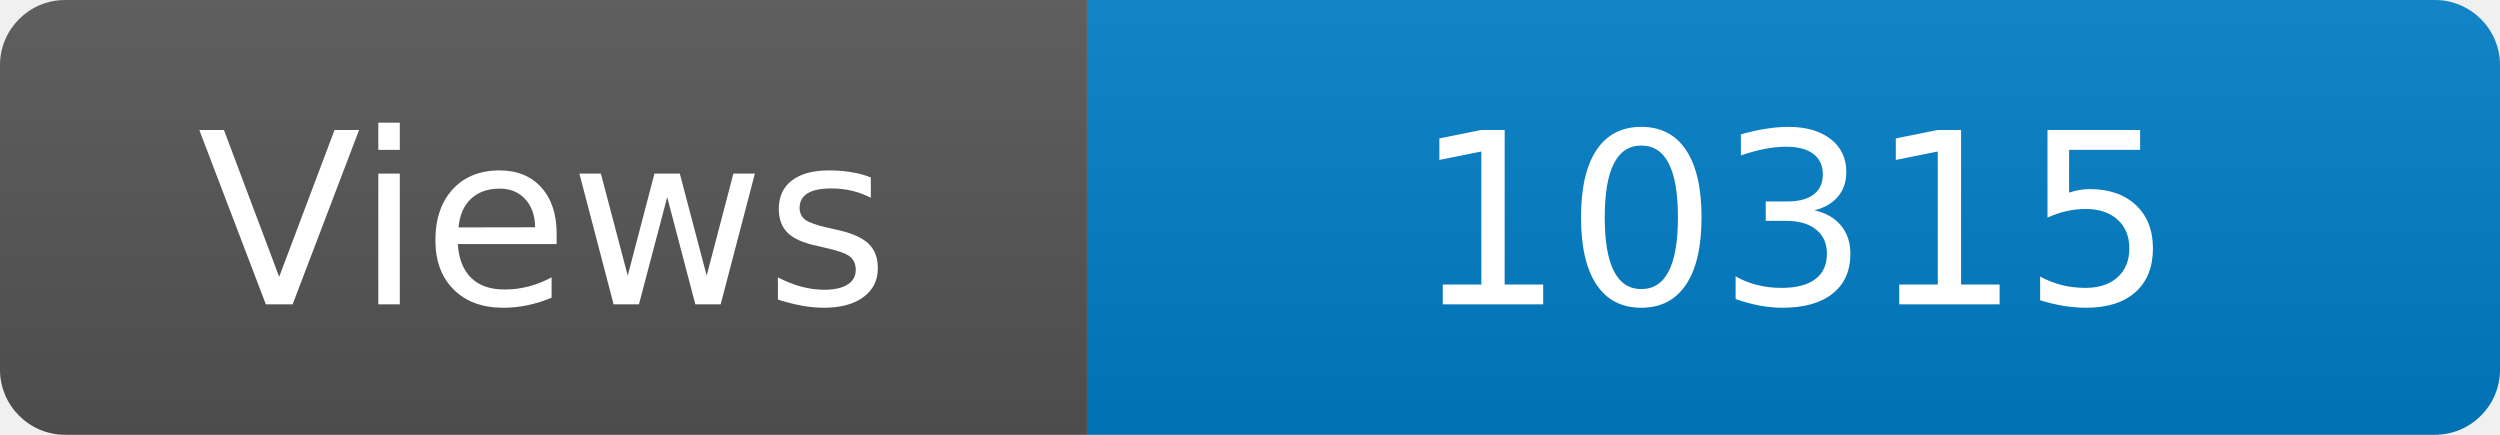
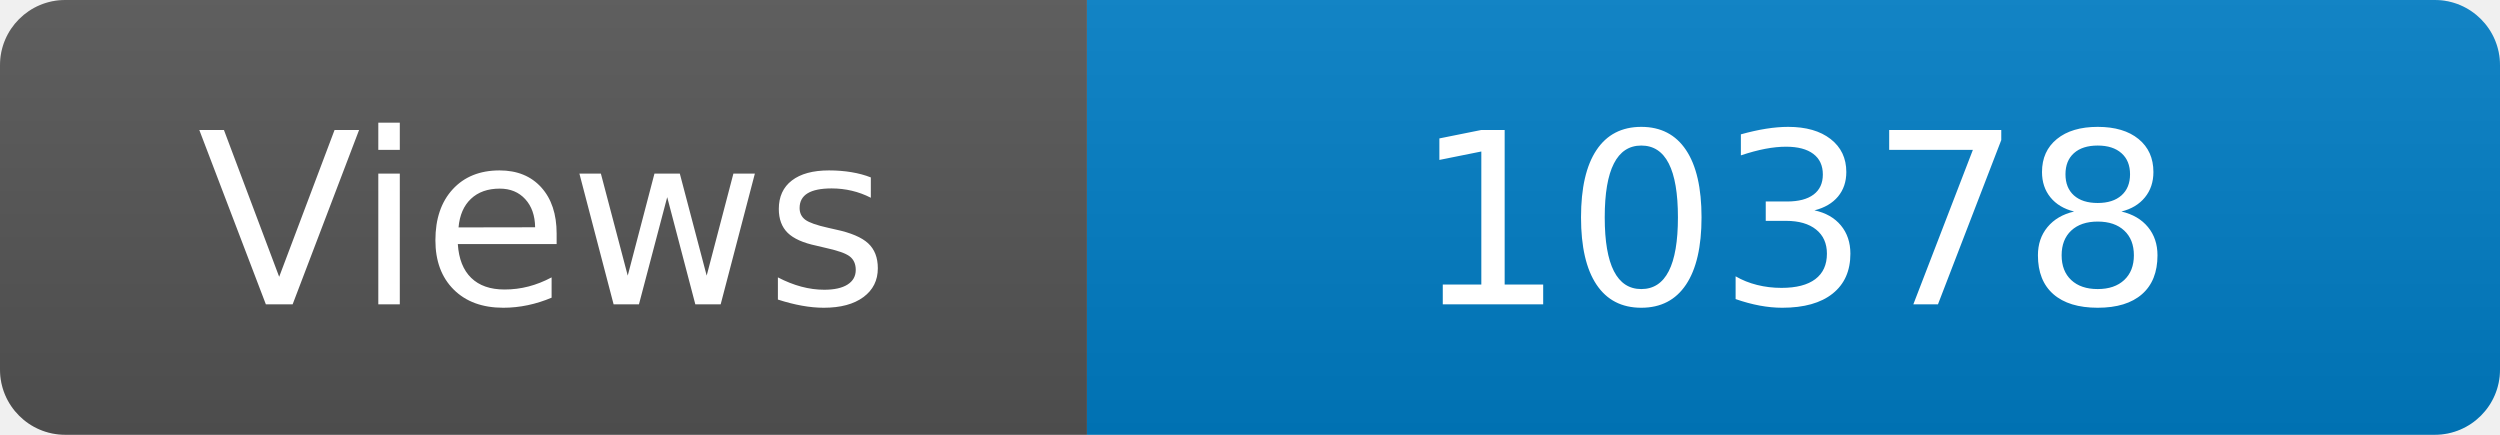
<svg xmlns="http://www.w3.org/2000/svg" width="115" height="20" role="img" aria-label="Maintained?: yes">
  <linearGradient id="s" x2="0" y2="100%">
    <stop offset="0" stop-color="#bbb" stop-opacity=".1" />
    <stop offset="1" stop-opacity=".1" />
  </linearGradient>
  <clipPath id="r">
    <rect width="115" height="20" rx="3" fill="#fff" />
  </clipPath>
  <g clip-path="url(#r)">
    <rect width="50" height="20" fill="#555" />
    <rect x="50" width="160" height="20" fill="#007ec6" />
    <rect width="115" height="20" fill="url(#s)" />
  </g>
  <g fill="#fff" text-anchor="middle" font-family="Verdana,Geneva,DejaVu Sans,sans-serif" font-size="110">
    <text x="250" y="140" transform="scale(.1)" fill="#fff">Views</text>
-     <text x="825" y="140" transform="scale(.1)" fill="#fff">10315</text>
+     <text x="825" y="140" transform="scale(.1)" fill="#fff">10378</text>
  </g>
</svg>
